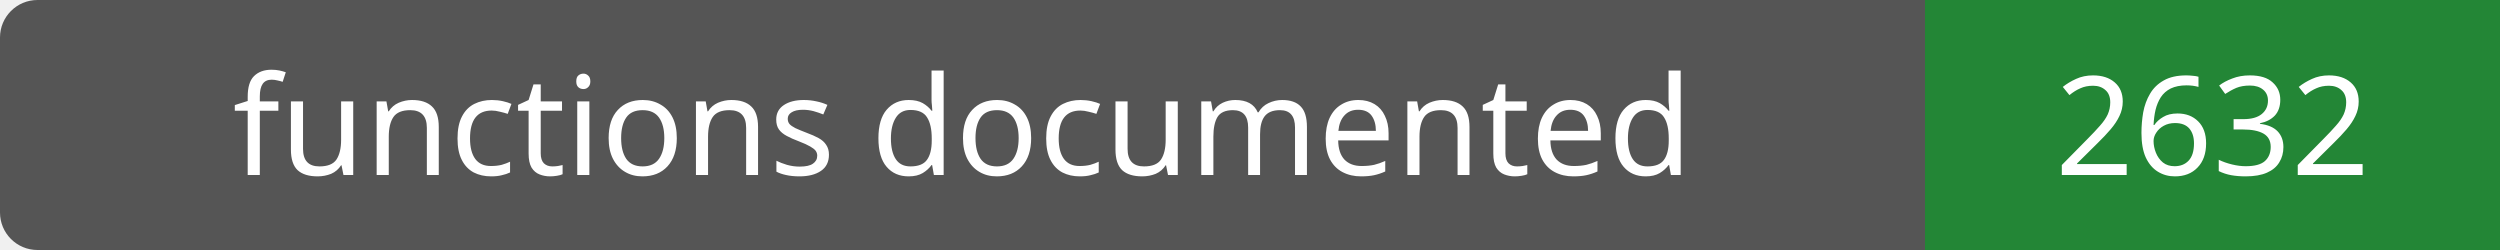
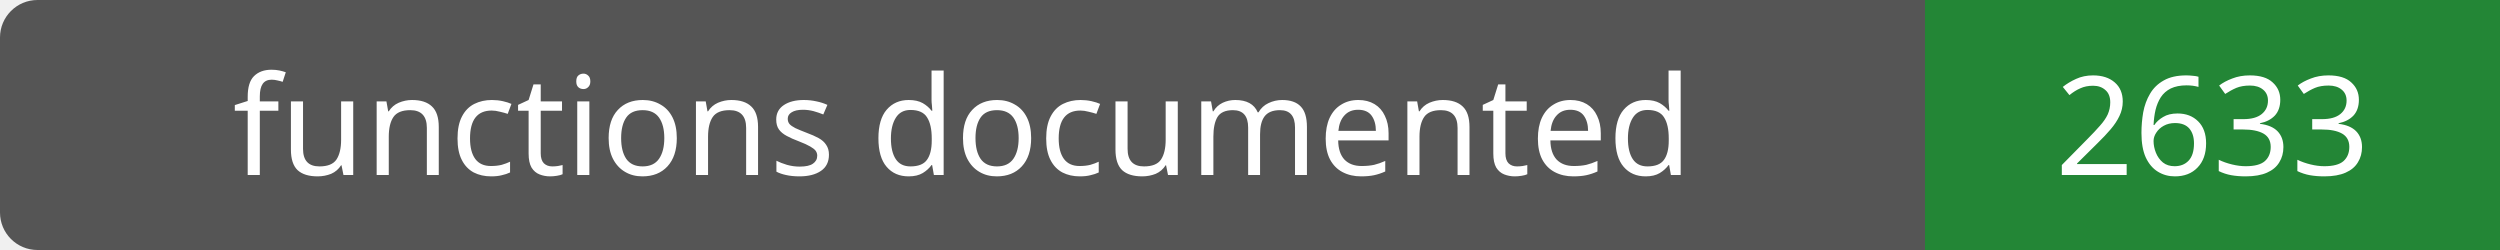
- <svg xmlns="http://www.w3.org/2000/svg" width="200" height="20" role="img" aria-label="functions documented: 2632">
+ <svg xmlns="http://www.w3.org/2000/svg" width="200" height="20" role="img" aria-label="functions documented: 2633">
  <rect width="200" height="20" rx="3" fill="#555" />
  <path fill="#238636" d="M154 0h46v20H154z" />
  <g fill="#fff" text-anchor="middle" font-family="Verdana,sans-serif" font-size="11">
    <text x="77.0" y="14">functions documented</text>
-     <text x="177.0" y="14">2632</text>
+     <text x="177.0" y="14">2633</text>
  </g>
</svg>
